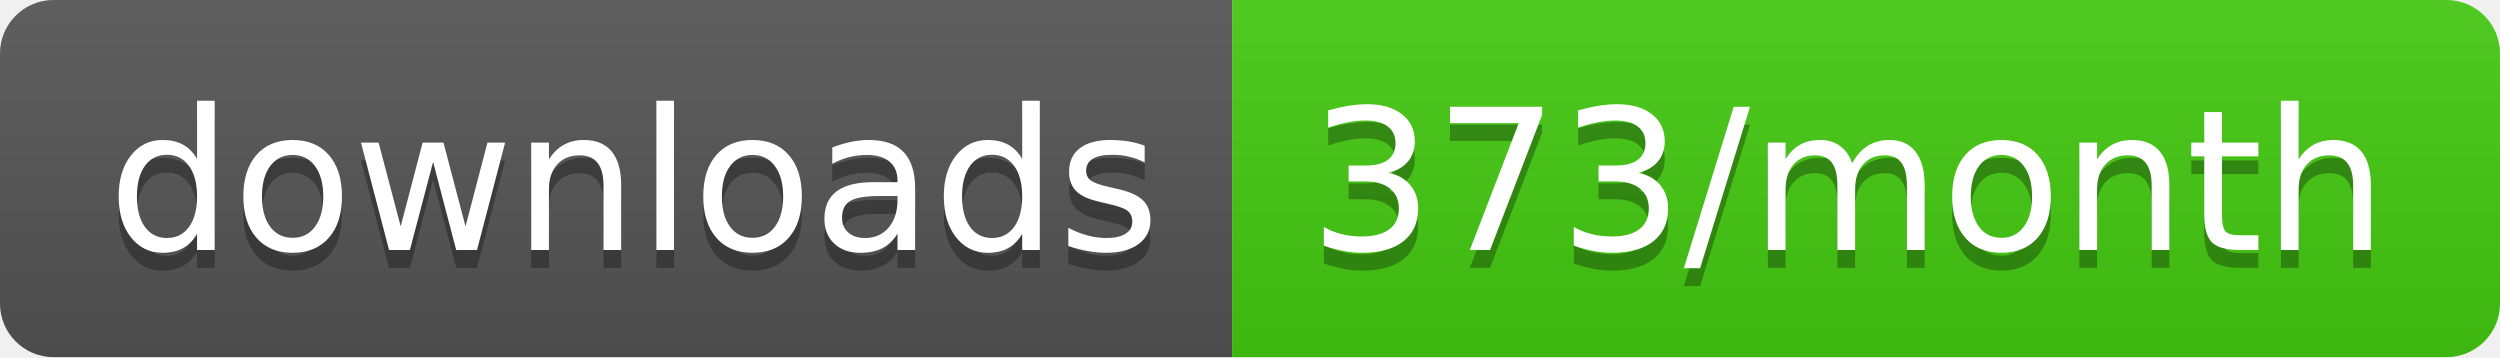
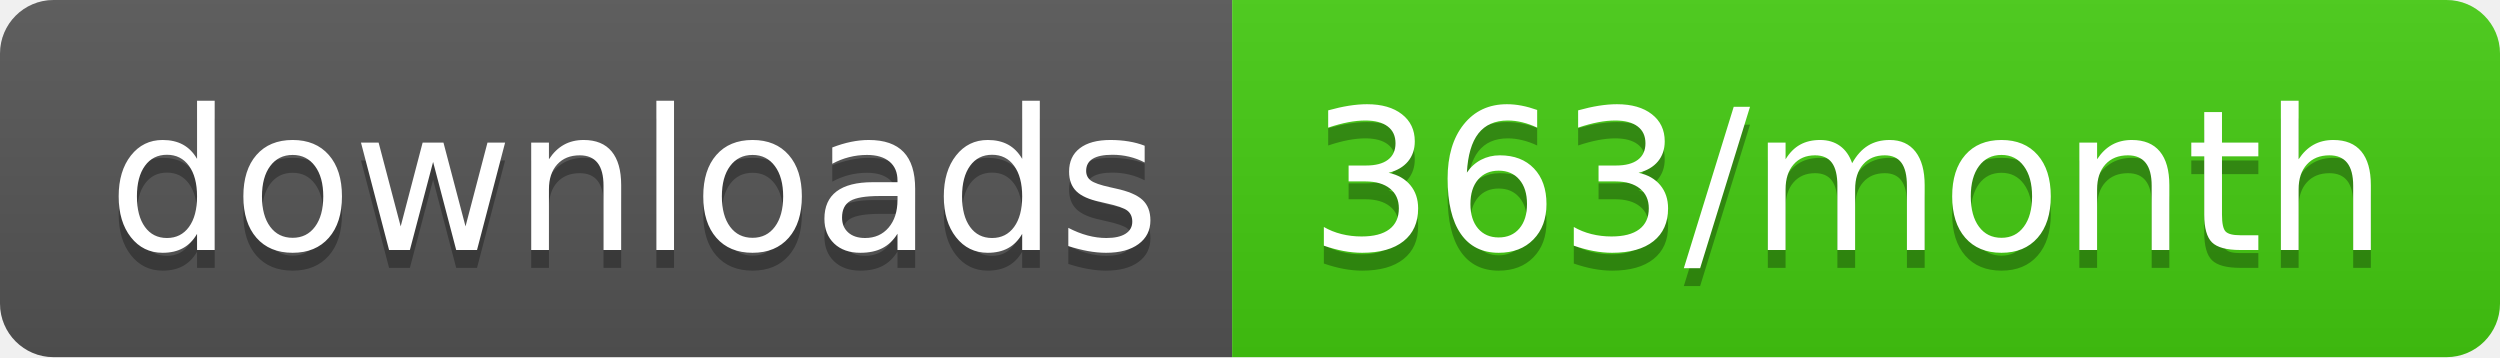
<svg xmlns="http://www.w3.org/2000/svg" width="140" height="20">
  <linearGradient id="b" x2="0" y2="100%">
    <stop offset="0" stop-color="#bbb" stop-opacity=".1" />
    <stop offset="1" stop-opacity=".1" />
  </linearGradient>
  <clipPath id="a">
    <rect width="140" height="20" rx="3" fill="#fff" />
  </clipPath>
  <g clip-path="url(#a)">
    <path fill="#555" d="M0 0h69v20H0z" />
    <path fill="#4c1" d="M69 0h71v20H69z" />
    <path fill="url(#b)" d="M0 0h140v20H0z" />
  </g>
  <g fill="#fff" text-anchor="middle" font-family="DejaVu Sans,Verdana,Geneva,sans-serif" font-size="110">
    <text x="355" y="150" fill="#010101" fill-opacity=".3" transform="scale(.1)" textLength="590">downloads</text>
    <text x="355" y="140" transform="scale(.1)" textLength="590">downloads</text>
-     <text x="1035" y="150" fill="#010101" fill-opacity=".3" transform="scale(.1)" textLength="610">373/month</text>
-     <text x="1035" y="140" transform="scale(.1)" textLength="610">373/month</text>
+     <text x="1035" y="150" fill="#010101" fill-opacity=".3" transform="scale(.1)" textLength="610">363/month</text>
+     <text x="1035" y="140" transform="scale(.1)" textLength="610">363/month</text>
  </g>
</svg>
